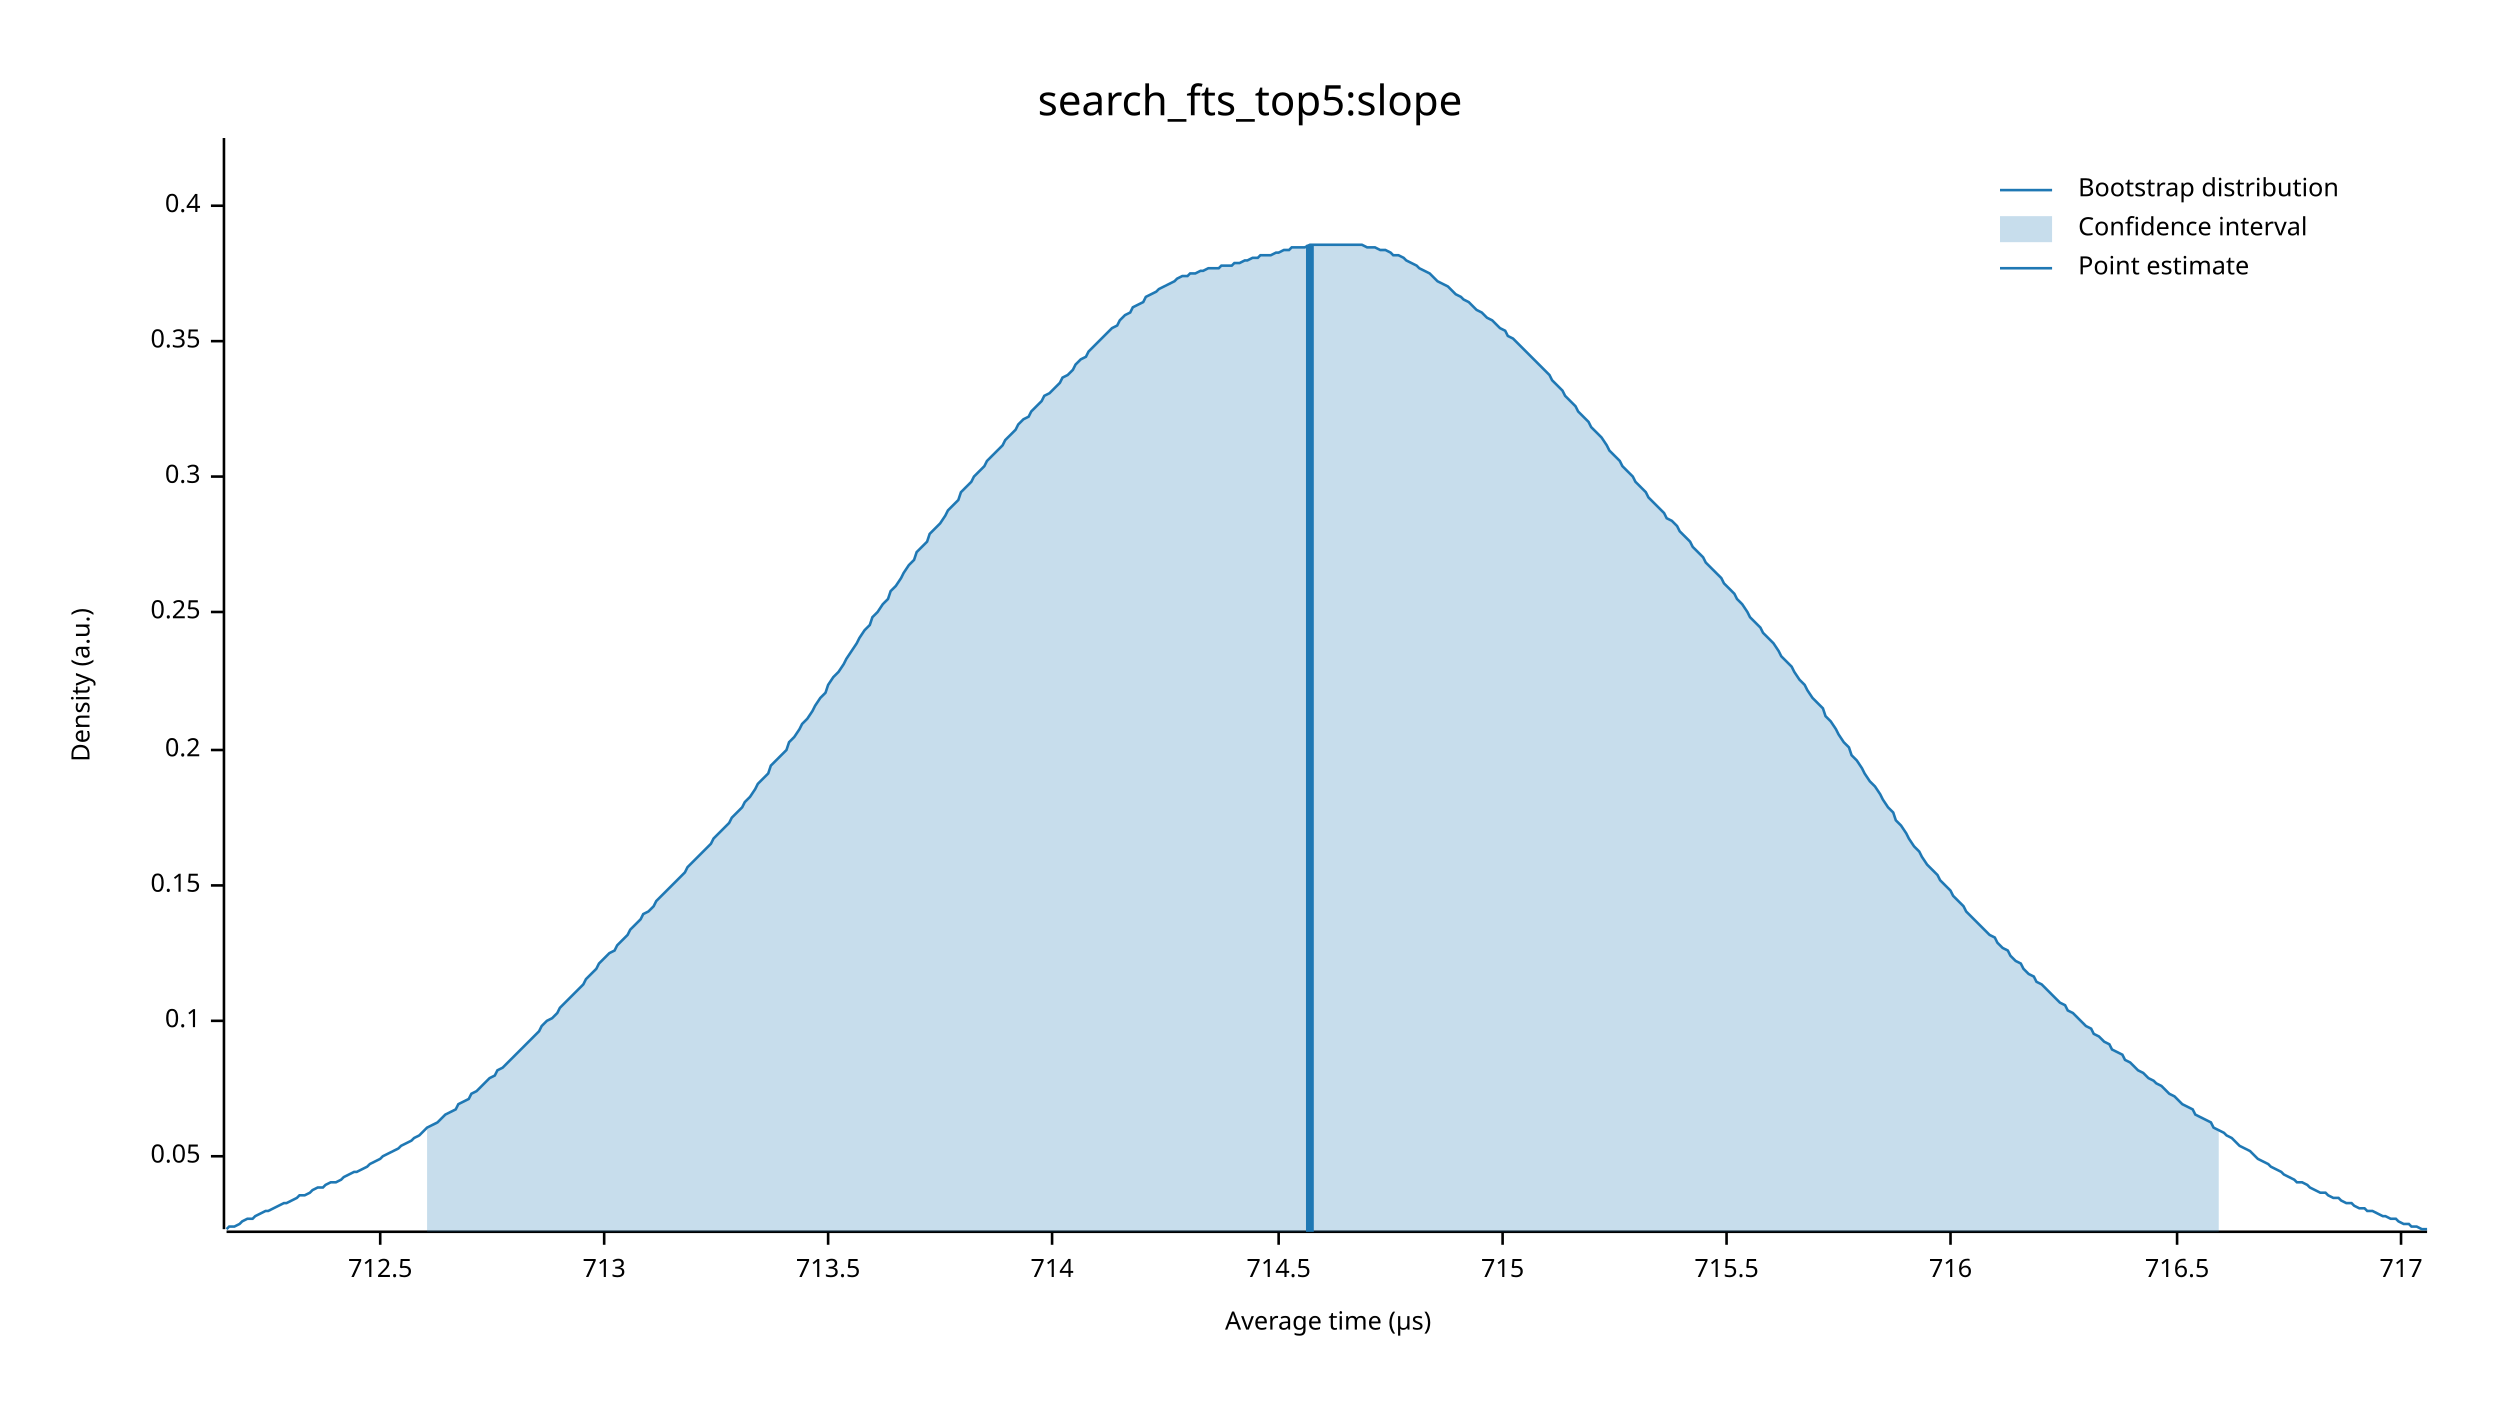
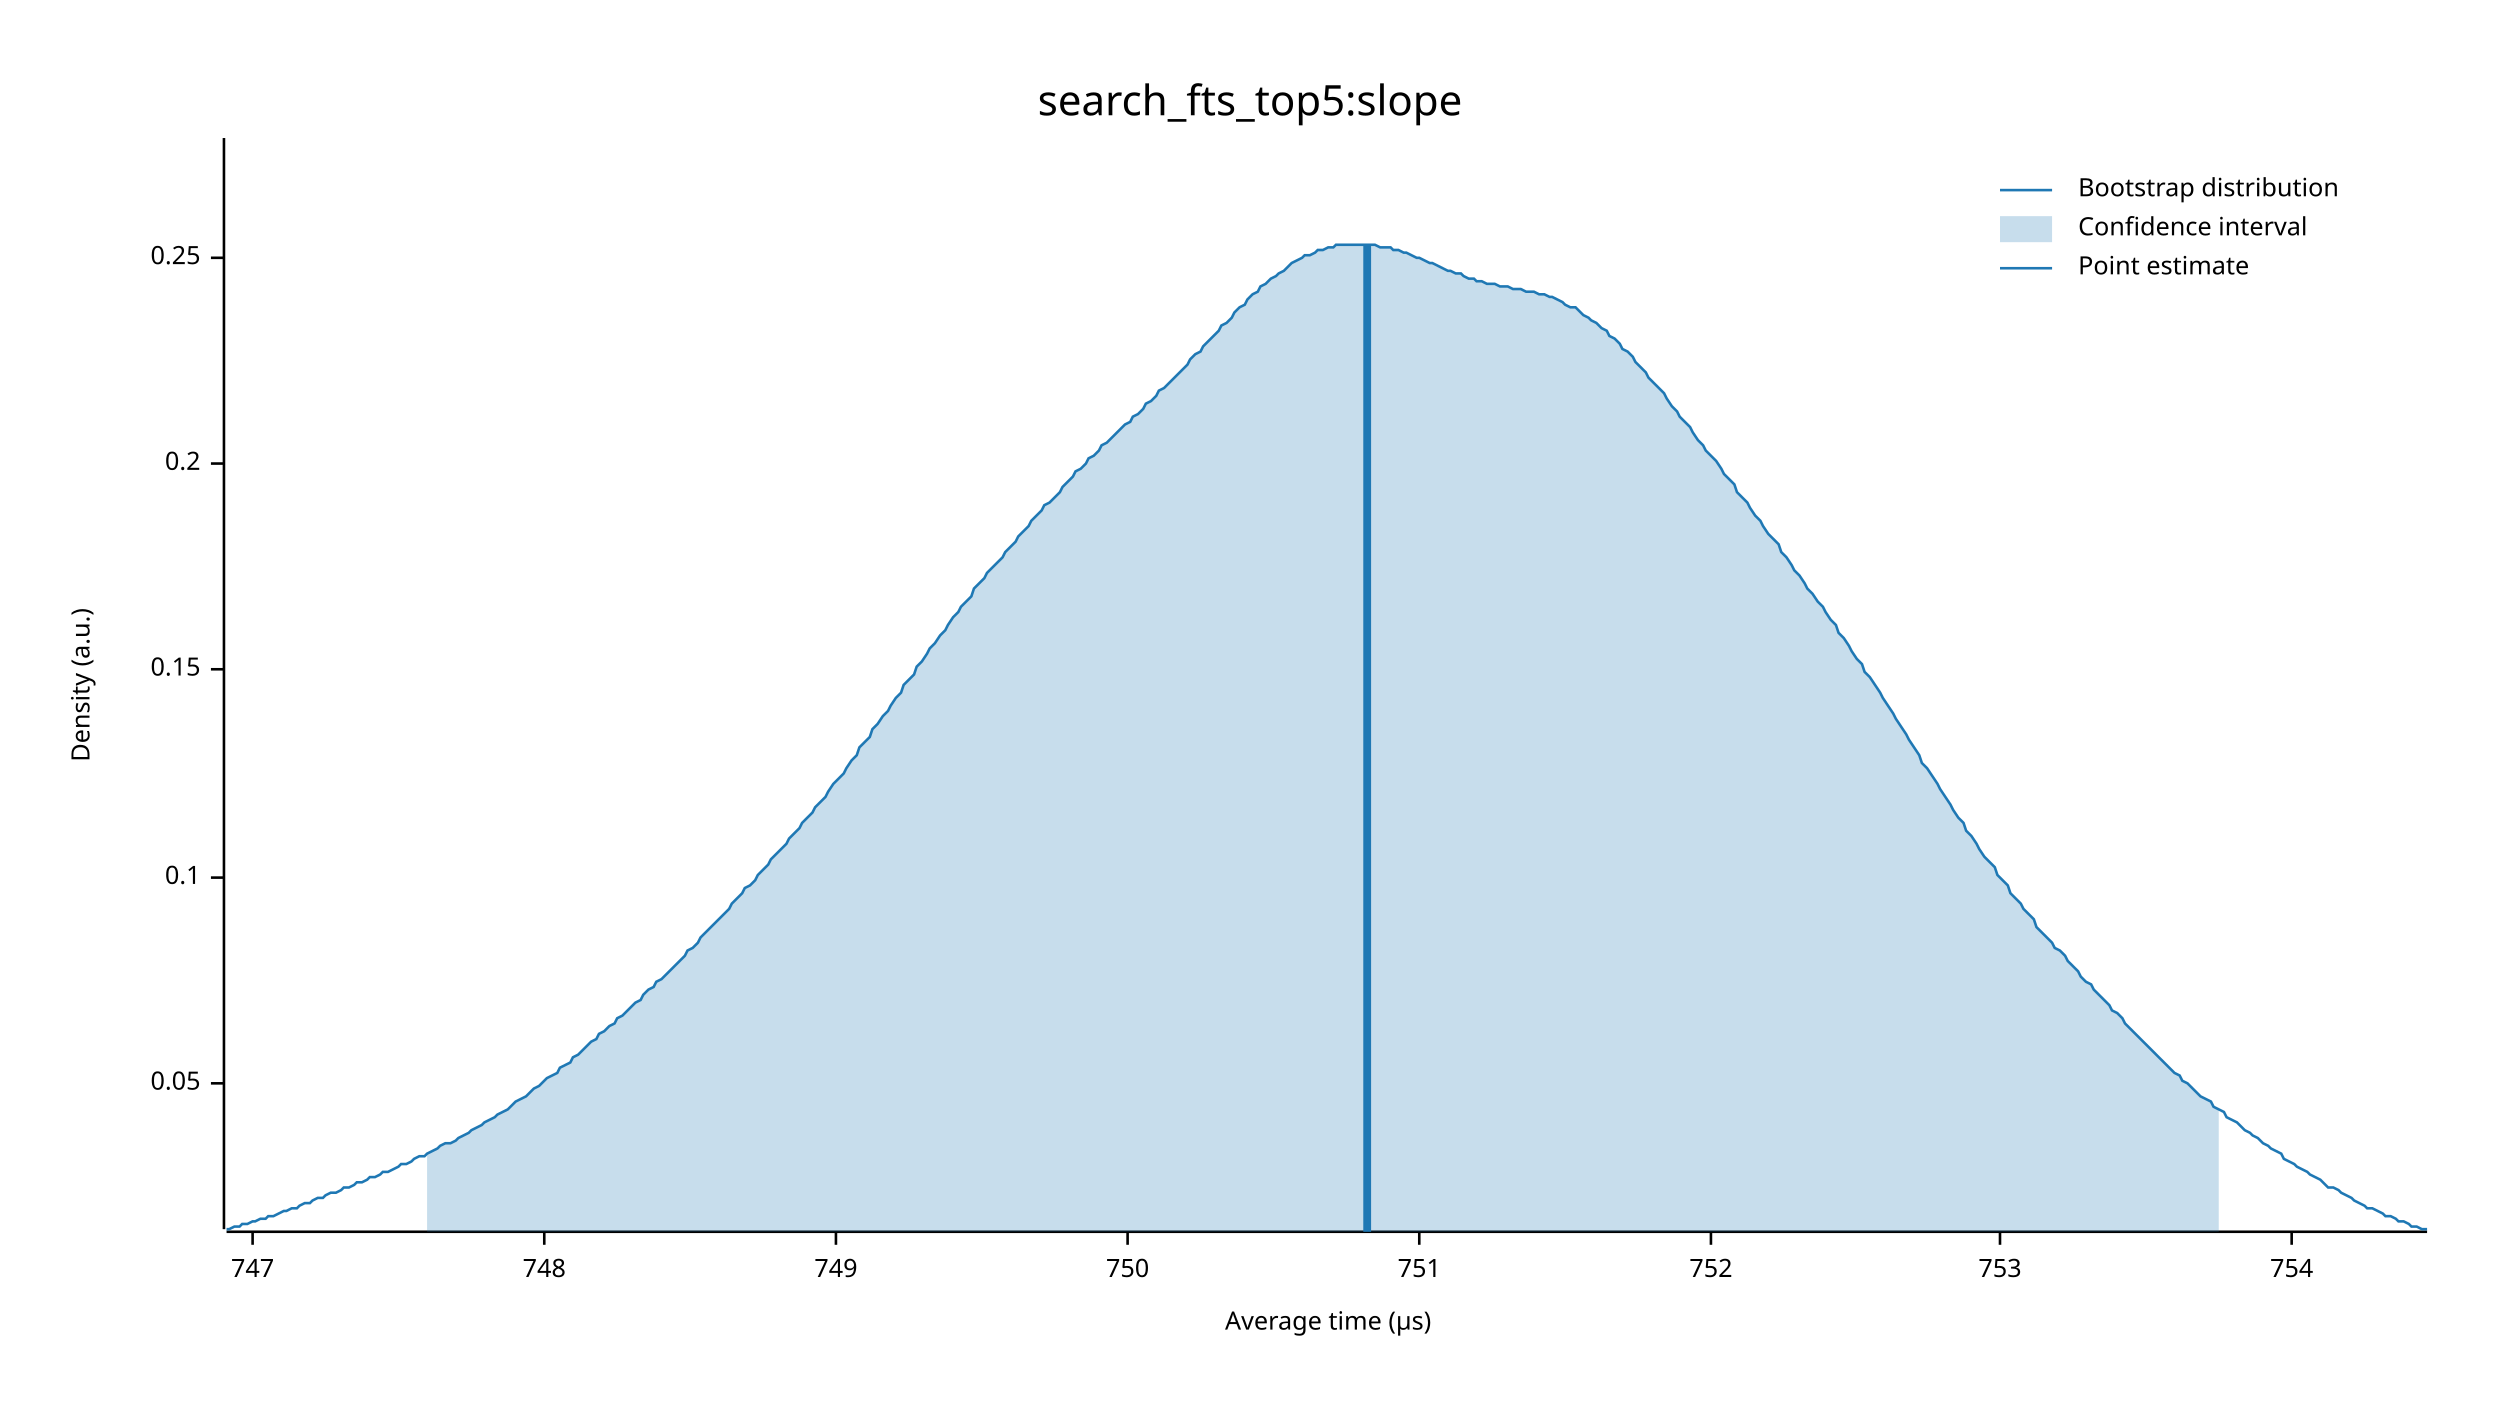
<svg xmlns="http://www.w3.org/2000/svg" width="960" height="540" viewBox="0 0 960 540">
  <text x="480" y="32" dy="0.76em" text-anchor="middle" font-family="sans-serif" font-size="16.129" opacity="1" fill="#000000">
search_fts_top5:slope
</text>
  <text x="27" y="263" dy="0.76em" text-anchor="middle" font-family="sans-serif" font-size="9.677" opacity="1" fill="#000000" transform="rotate(270, 27, 263)">
Density (a.u.)
</text>
  <text x="510" y="513" dy="-0.5ex" text-anchor="middle" font-family="sans-serif" font-size="9.677" opacity="1" fill="#000000">
Average time (µs)
</text>
  <polyline fill="none" opacity="1" stroke="#000000" stroke-width="1" points="86,53 86,472 " />
-   <text x="77" y="444" dy="0.5ex" text-anchor="end" font-family="sans-serif" font-size="9.677" opacity="1" fill="#000000">
+   <text x="77" y="416" dy="0.5ex" text-anchor="end" font-family="sans-serif" font-size="9.677" opacity="1" fill="#000000">
0.05
</text>
-   <polyline fill="none" opacity="1" stroke="#000000" stroke-width="1" points="81,444 86,444 " />
-   <text x="77" y="392" dy="0.5ex" text-anchor="end" font-family="sans-serif" font-size="9.677" opacity="1" fill="#000000">
+   <polyline fill="none" opacity="1" stroke="#000000" stroke-width="1" points="81,416 86,416 " />
+   <text x="77" y="337" dy="0.5ex" text-anchor="end" font-family="sans-serif" font-size="9.677" opacity="1" fill="#000000">
0.1
</text>
-   <polyline fill="none" opacity="1" stroke="#000000" stroke-width="1" points="81,392 86,392 " />
-   <text x="77" y="340" dy="0.5ex" text-anchor="end" font-family="sans-serif" font-size="9.677" opacity="1" fill="#000000">
+   <polyline fill="none" opacity="1" stroke="#000000" stroke-width="1" points="81,337 86,337 " />
+   <text x="77" y="257" dy="0.5ex" text-anchor="end" font-family="sans-serif" font-size="9.677" opacity="1" fill="#000000">
0.15
</text>
-   <polyline fill="none" opacity="1" stroke="#000000" stroke-width="1" points="81,340 86,340 " />
-   <text x="77" y="288" dy="0.5ex" text-anchor="end" font-family="sans-serif" font-size="9.677" opacity="1" fill="#000000">
+   <polyline fill="none" opacity="1" stroke="#000000" stroke-width="1" points="81,257 86,257 " />
+   <text x="77" y="178" dy="0.5ex" text-anchor="end" font-family="sans-serif" font-size="9.677" opacity="1" fill="#000000">
0.2
</text>
-   <polyline fill="none" opacity="1" stroke="#000000" stroke-width="1" points="81,288 86,288 " />
-   <text x="77" y="235" dy="0.5ex" text-anchor="end" font-family="sans-serif" font-size="9.677" opacity="1" fill="#000000">
+   <polyline fill="none" opacity="1" stroke="#000000" stroke-width="1" points="81,178 86,178 " />
+   <text x="77" y="99" dy="0.5ex" text-anchor="end" font-family="sans-serif" font-size="9.677" opacity="1" fill="#000000">
0.25
</text>
-   <polyline fill="none" opacity="1" stroke="#000000" stroke-width="1" points="81,235 86,235 " />
-   <text x="77" y="183" dy="0.5ex" text-anchor="end" font-family="sans-serif" font-size="9.677" opacity="1" fill="#000000">
- 0.3
+   <polyline fill="none" opacity="1" stroke="#000000" stroke-width="1" points="81,99 86,99 " />
+   <polyline fill="none" opacity="1" stroke="#000000" stroke-width="1" points="87,473 932,473 " />
+   <text x="97" y="483" dy="0.76em" text-anchor="middle" font-family="sans-serif" font-size="9.677" opacity="1" fill="#000000">
+ 747
</text>
-   <polyline fill="none" opacity="1" stroke="#000000" stroke-width="1" points="81,183 86,183 " />
-   <text x="77" y="131" dy="0.5ex" text-anchor="end" font-family="sans-serif" font-size="9.677" opacity="1" fill="#000000">
- 0.35
+   <polyline fill="none" opacity="1" stroke="#000000" stroke-width="1" points="97,473 97,478 " />
+   <text x="209" y="483" dy="0.76em" text-anchor="middle" font-family="sans-serif" font-size="9.677" opacity="1" fill="#000000">
+ 748
</text>
-   <polyline fill="none" opacity="1" stroke="#000000" stroke-width="1" points="81,131 86,131 " />
-   <text x="77" y="79" dy="0.5ex" text-anchor="end" font-family="sans-serif" font-size="9.677" opacity="1" fill="#000000">
- 0.4
+   <polyline fill="none" opacity="1" stroke="#000000" stroke-width="1" points="209,473 209,478 " />
+   <text x="321" y="483" dy="0.76em" text-anchor="middle" font-family="sans-serif" font-size="9.677" opacity="1" fill="#000000">
+ 749
</text>
-   <polyline fill="none" opacity="1" stroke="#000000" stroke-width="1" points="81,79 86,79 " />
-   <polyline fill="none" opacity="1" stroke="#000000" stroke-width="1" points="87,473 932,473 " />
-   <text x="146" y="483" dy="0.76em" text-anchor="middle" font-family="sans-serif" font-size="9.677" opacity="1" fill="#000000">
- 712.5
+   <polyline fill="none" opacity="1" stroke="#000000" stroke-width="1" points="321,473 321,478 " />
+   <text x="433" y="483" dy="0.76em" text-anchor="middle" font-family="sans-serif" font-size="9.677" opacity="1" fill="#000000">
+ 750
</text>
-   <polyline fill="none" opacity="1" stroke="#000000" stroke-width="1" points="146,473 146,478 " />
-   <text x="232" y="483" dy="0.76em" text-anchor="middle" font-family="sans-serif" font-size="9.677" opacity="1" fill="#000000">
- 713
+   <polyline fill="none" opacity="1" stroke="#000000" stroke-width="1" points="433,473 433,478 " />
+   <text x="545" y="483" dy="0.76em" text-anchor="middle" font-family="sans-serif" font-size="9.677" opacity="1" fill="#000000">
+ 751
</text>
-   <polyline fill="none" opacity="1" stroke="#000000" stroke-width="1" points="232,473 232,478 " />
-   <text x="318" y="483" dy="0.76em" text-anchor="middle" font-family="sans-serif" font-size="9.677" opacity="1" fill="#000000">
- 713.5
+   <polyline fill="none" opacity="1" stroke="#000000" stroke-width="1" points="545,473 545,478 " />
+   <text x="657" y="483" dy="0.76em" text-anchor="middle" font-family="sans-serif" font-size="9.677" opacity="1" fill="#000000">
+ 752
</text>
-   <polyline fill="none" opacity="1" stroke="#000000" stroke-width="1" points="318,473 318,478 " />
-   <text x="404" y="483" dy="0.76em" text-anchor="middle" font-family="sans-serif" font-size="9.677" opacity="1" fill="#000000">
- 714
+   <polyline fill="none" opacity="1" stroke="#000000" stroke-width="1" points="657,473 657,478 " />
+   <text x="768" y="483" dy="0.76em" text-anchor="middle" font-family="sans-serif" font-size="9.677" opacity="1" fill="#000000">
+ 753
</text>
-   <polyline fill="none" opacity="1" stroke="#000000" stroke-width="1" points="404,473 404,478 " />
-   <text x="491" y="483" dy="0.76em" text-anchor="middle" font-family="sans-serif" font-size="9.677" opacity="1" fill="#000000">
- 714.5
+   <polyline fill="none" opacity="1" stroke="#000000" stroke-width="1" points="768,473 768,478 " />
+   <text x="880" y="483" dy="0.76em" text-anchor="middle" font-family="sans-serif" font-size="9.677" opacity="1" fill="#000000">
+ 754
</text>
-   <polyline fill="none" opacity="1" stroke="#000000" stroke-width="1" points="491,473 491,478 " />
-   <text x="577" y="483" dy="0.76em" text-anchor="middle" font-family="sans-serif" font-size="9.677" opacity="1" fill="#000000">
- 715
- </text>
-   <polyline fill="none" opacity="1" stroke="#000000" stroke-width="1" points="577,473 577,478 " />
-   <text x="663" y="483" dy="0.76em" text-anchor="middle" font-family="sans-serif" font-size="9.677" opacity="1" fill="#000000">
- 715.5
- </text>
-   <polyline fill="none" opacity="1" stroke="#000000" stroke-width="1" points="663,473 663,478 " />
-   <text x="749" y="483" dy="0.76em" text-anchor="middle" font-family="sans-serif" font-size="9.677" opacity="1" fill="#000000">
- 716
- </text>
-   <polyline fill="none" opacity="1" stroke="#000000" stroke-width="1" points="749,473 749,478 " />
-   <text x="836" y="483" dy="0.76em" text-anchor="middle" font-family="sans-serif" font-size="9.677" opacity="1" fill="#000000">
- 716.5
- </text>
-   <polyline fill="none" opacity="1" stroke="#000000" stroke-width="1" points="836,473 836,478 " />
-   <text x="922" y="483" dy="0.76em" text-anchor="middle" font-family="sans-serif" font-size="9.677" opacity="1" fill="#000000">
- 717
- </text>
-   <polyline fill="none" opacity="1" stroke="#000000" stroke-width="1" points="922,473 922,478 " />
-   <polyline fill="none" opacity="1" stroke="#1F78B4" stroke-width="1" points="87,472 88,471 90,471 92,470 93,469 95,468 97,468 98,467 100,466 102,465 103,465 105,464 107,463 109,462 110,462 112,461 114,460 115,459 117,459 119,458 120,457 122,456 124,456 125,455 127,454 129,454 131,453 132,452 134,451 136,450 137,450 139,449 141,448 142,447 144,446 146,445 147,444 149,443 151,442 153,441 154,440 156,439 158,438 159,437 161,436 163,434 164,433 166,432 168,431 169,430 171,428 173,427 175,426 176,424 178,423 180,422 181,420 183,419 185,417 186,416 188,414 190,413 191,411 193,410 195,408 197,406 198,405 200,403 202,401 203,400 205,398 207,396 208,394 210,392 212,391 214,389 215,387 217,385 219,383 220,382 222,380 224,378 225,376 227,374 229,372 230,370 232,368 234,366 236,365 237,363 239,361 241,359 242,357 244,355 246,353 247,351 249,350 251,348 252,346 254,344 256,342 258,340 259,339 261,337 263,335 264,333 266,331 268,329 269,328 271,326 273,324 274,322 276,320 278,318 280,316 281,314 283,312 285,310 286,308 288,306 290,303 291,301 293,299 295,297 296,294 298,292 300,290 302,288 303,285 305,283 307,280 308,278 310,276 312,273 313,271 315,268 317,266 318,263 320,260 322,258 324,255 325,253 327,250 329,247 330,245 332,242 334,240 335,237 337,235 339,232 341,230 342,227 344,225 346,222 347,220 349,217 351,215 352,212 354,210 356,208 357,205 359,203 361,201 363,198 364,196 366,194 368,192 369,189 371,187 373,185 374,183 376,181 378,179 379,177 381,175 383,173 385,171 386,169 388,167 390,165 391,163 393,161 395,160 396,158 398,156 400,154 401,152 403,151 405,149 407,147 408,145 410,144 412,142 413,140 415,138 417,137 418,135 420,133 422,131 423,130 425,128 427,126 429,125 430,123 432,121 434,120 435,118 437,117 439,116 440,114 442,113 444,112 445,111 447,110 449,109 451,108 452,107 454,106 456,106 457,105 459,105 461,104 462,104 464,103 466,103 468,103 469,102 471,102 473,102 474,101 476,101 478,100 479,100 481,99 483,99 484,98 486,98 488,98 490,97 491,97 493,96 495,96 496,95 498,95 500,95 501,95 503,94 505,94 506,94 508,94 510,94 512,94 513,94 515,94 517,94 518,94 520,94 522,94 523,94 525,95 527,95 528,95 530,96 532,96 534,97 535,98 537,98 539,99 540,100 542,101 544,102 545,103 547,104 549,105 550,106 552,108 554,109 556,110 557,111 559,113 561,114 562,115 564,116 566,118 567,119 569,120 571,122 573,123 574,124 576,126 578,127 579,129 581,130 583,132 584,133 586,135 588,137 589,138 591,140 593,142 595,144 596,146 598,148 600,150 601,152 603,154 605,156 606,158 608,160 610,162 611,164 613,166 615,168 617,171 618,173 620,175 622,177 623,179 625,181 627,183 628,185 630,187 632,189 633,191 635,193 637,195 639,197 640,199 642,200 644,202 645,204 647,206 649,208 650,210 652,212 654,214 655,216 657,218 659,220 661,222 662,224 664,226 666,228 667,230 669,232 671,235 672,237 674,239 676,241 677,243 679,245 681,247 683,250 684,252 686,254 688,256 689,258 691,261 693,263 694,265 696,268 698,270 700,272 701,275 703,277 705,280 706,282 708,285 710,287 711,290 713,292 715,295 716,297 718,300 720,302 722,305 723,307 725,310 727,312 728,315 730,317 732,320 733,322 735,325 737,327 738,329 740,332 742,334 744,336 745,338 747,340 749,342 750,344 752,346 754,348 755,350 757,352 759,354 760,355 762,357 764,359 766,360 767,362 769,364 771,365 772,367 774,369 776,370 777,372 779,374 781,375 782,377 784,378 786,380 788,382 789,383 791,385 793,386 794,388 796,389 798,391 799,392 801,394 803,395 804,397 806,398 808,400 810,401 811,403 813,404 815,405 816,407 818,408 820,410 821,411 823,412 825,414 827,415 828,416 830,417 832,419 833,420 835,421 837,423 838,424 840,425 842,426 843,428 845,429 847,430 849,431 850,433 852,434 854,435 855,436 857,437 859,439 860,440 862,441 864,442 865,443 867,445 869,446 871,447 872,448 874,449 876,450 877,451 879,452 881,453 882,454 884,454 886,455 887,456 889,457 891,458 893,458 894,459 896,460 898,460 899,461 901,462 903,462 904,463 906,464 908,464 909,465 911,465 913,466 915,467 916,467 918,468 920,468 921,469 923,470 925,470 926,471 928,471 930,472 932,472 " />
-   <polygon opacity="0.25" fill="#1F78B4" points="164,433 166,432 168,431 169,430 171,428 173,427 175,426 176,424 178,423 180,422 181,420 183,419 185,417 186,416 188,414 190,413 191,411 193,410 195,408 197,406 198,405 200,403 202,401 203,400 205,398 207,396 208,394 210,392 212,391 214,389 215,387 217,385 219,383 220,382 222,380 224,378 225,376 227,374 229,372 230,370 232,368 234,366 236,365 237,363 239,361 241,359 242,357 244,355 246,353 247,351 249,350 251,348 252,346 254,344 256,342 258,340 259,339 261,337 263,335 264,333 266,331 268,329 269,328 271,326 273,324 274,322 276,320 278,318 280,316 281,314 283,312 285,310 286,308 288,306 290,303 291,301 293,299 295,297 296,294 298,292 300,290 302,288 303,285 305,283 307,280 308,278 310,276 312,273 313,271 315,268 317,266 318,263 320,260 322,258 324,255 325,253 327,250 329,247 330,245 332,242 334,240 335,237 337,235 339,232 341,230 342,227 344,225 346,222 347,220 349,217 351,215 352,212 354,210 356,208 357,205 359,203 361,201 363,198 364,196 366,194 368,192 369,189 371,187 373,185 374,183 376,181 378,179 379,177 381,175 383,173 385,171 386,169 388,167 390,165 391,163 393,161 395,160 396,158 398,156 400,154 401,152 403,151 405,149 407,147 408,145 410,144 412,142 413,140 415,138 417,137 418,135 420,133 422,131 423,130 425,128 427,126 429,125 430,123 432,121 434,120 435,118 437,117 439,116 440,114 442,113 444,112 445,111 447,110 449,109 451,108 452,107 454,106 456,106 457,105 459,105 461,104 462,104 464,103 466,103 468,103 469,102 471,102 473,102 474,101 476,101 478,100 479,100 481,99 483,99 484,98 486,98 488,98 490,97 491,97 493,96 495,96 496,95 498,95 500,95 501,95 503,94 505,94 506,94 508,94 510,94 512,94 513,94 515,94 517,94 518,94 520,94 522,94 523,94 525,95 527,95 528,95 530,96 532,96 534,97 535,98 537,98 539,99 540,100 542,101 544,102 545,103 547,104 549,105 550,106 552,108 554,109 556,110 557,111 559,113 561,114 562,115 564,116 566,118 567,119 569,120 571,122 573,123 574,124 576,126 578,127 579,129 581,130 583,132 584,133 586,135 588,137 589,138 591,140 593,142 595,144 596,146 598,148 600,150 601,152 603,154 605,156 606,158 608,160 610,162 611,164 613,166 615,168 617,171 618,173 620,175 622,177 623,179 625,181 627,183 628,185 630,187 632,189 633,191 635,193 637,195 639,197 640,199 642,200 644,202 645,204 647,206 649,208 650,210 652,212 654,214 655,216 657,218 659,220 661,222 662,224 664,226 666,228 667,230 669,232 671,235 672,237 674,239 676,241 677,243 679,245 681,247 683,250 684,252 686,254 688,256 689,258 691,261 693,263 694,265 696,268 698,270 700,272 701,275 703,277 705,280 706,282 708,285 710,287 711,290 713,292 715,295 716,297 718,300 720,302 722,305 723,307 725,310 727,312 728,315 730,317 732,320 733,322 735,325 737,327 738,329 740,332 742,334 744,336 745,338 747,340 749,342 750,344 752,346 754,348 755,350 757,352 759,354 760,355 762,357 764,359 766,360 767,362 769,364 771,365 772,367 774,369 776,370 777,372 779,374 781,375 782,377 784,378 786,380 788,382 789,383 791,385 793,386 794,388 796,389 798,391 799,392 801,394 803,395 804,397 806,398 808,400 810,401 811,403 813,404 815,405 816,407 818,408 820,410 821,411 823,412 825,414 827,415 828,416 830,417 832,419 833,420 835,421 837,423 838,424 840,425 842,426 843,428 845,429 847,430 849,431 850,433 852,434 852,473 164,473 " />
-   <polyline fill="none" opacity="1" stroke="#1F78B4" stroke-width="3" points="503,473 503,94 " />
+   <polyline fill="none" opacity="1" stroke="#000000" stroke-width="1" points="880,473 880,478 " />
+   <polyline fill="none" opacity="1" stroke="#1F78B4" stroke-width="1" points="87,472 88,472 90,471 92,471 93,470 95,470 97,469 98,469 100,468 102,468 103,467 105,467 107,466 109,465 110,465 112,464 114,464 115,463 117,462 119,462 120,461 122,460 124,460 125,459 127,458 129,458 131,457 132,456 134,456 136,455 137,454 139,454 141,453 142,452 144,452 146,451 147,450 149,450 151,449 153,448 154,447 156,447 158,446 159,445 161,444 163,444 164,443 166,442 168,441 169,440 171,439 173,439 175,438 176,437 178,436 180,435 181,434 183,433 185,432 186,431 188,430 190,429 191,428 193,427 195,426 197,424 198,423 200,422 202,421 203,420 205,418 207,417 208,416 210,414 212,413 214,412 215,410 217,409 219,408 220,406 222,405 224,403 225,402 227,400 229,399 230,397 232,396 234,394 236,393 237,391 239,390 241,388 242,387 244,385 246,384 247,382 249,380 251,379 252,377 254,376 256,374 258,372 259,371 261,369 263,367 264,365 266,364 268,362 269,360 271,358 273,356 274,355 276,353 278,351 280,349 281,347 283,345 285,343 286,341 288,340 290,338 291,336 293,334 295,332 296,330 298,328 300,326 302,324 303,322 305,320 307,318 308,316 310,314 312,312 313,310 315,308 317,306 318,304 320,301 322,299 324,297 325,295 327,292 329,290 330,287 332,285 334,283 335,280 337,278 339,275 341,273 342,271 344,268 346,266 347,263 349,261 351,259 352,256 354,254 356,251 357,249 359,247 361,244 363,242 364,240 366,237 368,235 369,233 371,231 373,229 374,226 376,224 378,222 379,220 381,218 383,216 385,214 386,212 388,210 390,208 391,206 393,204 395,202 396,200 398,198 400,196 401,194 403,193 405,191 407,189 408,187 410,185 412,183 413,181 415,180 417,178 418,176 420,175 422,173 423,171 425,170 427,168 429,166 430,165 432,163 434,162 435,160 437,159 439,157 440,155 442,154 444,152 445,150 447,149 449,147 451,145 452,144 454,142 456,140 457,138 459,136 461,135 462,133 464,131 466,129 468,127 469,125 471,124 473,122 474,120 476,118 478,117 479,115 481,113 483,112 484,110 486,109 488,107 490,106 491,105 493,104 495,102 496,101 498,100 500,99 501,98 503,98 505,97 506,96 508,96 510,95 512,95 513,94 515,94 517,94 518,94 520,94 522,94 523,94 525,94 527,94 528,94 530,95 532,95 534,95 535,96 537,96 539,97 540,97 542,98 544,99 545,99 547,100 549,101 550,101 552,102 554,103 556,104 557,104 559,105 561,105 562,106 564,107 566,107 567,108 569,108 571,109 573,109 574,109 576,110 578,110 579,110 581,111 583,111 584,111 586,112 588,112 589,112 591,113 593,113 595,114 596,114 598,115 600,116 601,117 603,118 605,118 606,119 608,121 610,122 611,123 613,124 615,126 617,127 618,129 620,130 622,132 623,134 625,135 627,137 628,139 630,141 632,143 633,145 635,147 637,149 639,151 640,153 642,156 644,158 645,160 647,162 649,164 650,166 652,169 654,171 655,173 657,175 659,177 661,180 662,182 664,184 666,186 667,189 669,191 671,193 672,195 674,198 676,200 677,202 679,205 681,207 683,209 684,212 686,214 688,217 689,219 691,221 693,224 694,226 696,228 698,231 700,233 701,235 703,238 705,240 706,243 708,245 710,248 711,250 713,253 715,255 716,258 718,260 720,263 722,266 723,268 725,271 727,274 728,276 730,279 732,282 733,284 735,287 737,290 738,293 740,295 742,298 744,301 745,303 747,306 749,309 750,311 752,314 754,316 755,319 757,321 759,324 760,326 762,329 764,331 766,333 767,336 769,338 771,340 772,343 774,345 776,347 777,349 779,351 781,353 782,356 784,358 786,360 788,362 789,364 791,365 793,367 794,369 796,371 798,373 799,375 801,377 803,378 804,380 806,382 808,384 810,386 811,388 813,389 815,391 816,393 818,395 820,397 821,398 823,400 825,402 827,404 828,405 830,407 832,409 833,410 835,412 837,413 838,415 840,416 842,418 843,419 845,421 847,422 849,423 850,425 852,426 854,427 855,429 857,430 859,431 860,432 862,434 864,435 865,436 867,437 869,439 871,440 872,441 874,442 876,443 877,445 879,446 881,447 882,448 884,449 886,450 887,451 889,452 891,453 893,455 894,456 896,456 898,457 899,458 901,459 903,460 904,461 906,462 908,463 909,464 911,464 913,465 915,466 916,467 918,467 920,468 921,469 923,469 925,470 926,471 928,471 930,472 932,472 " />
+   <polygon opacity="0.25" fill="#1F78B4" points="164,443 166,442 168,441 169,440 171,439 173,439 175,438 176,437 178,436 180,435 181,434 183,433 185,432 186,431 188,430 190,429 191,428 193,427 195,426 197,424 198,423 200,422 202,421 203,420 205,418 207,417 208,416 210,414 212,413 214,412 215,410 217,409 219,408 220,406 222,405 224,403 225,402 227,400 229,399 230,397 232,396 234,394 236,393 237,391 239,390 241,388 242,387 244,385 246,384 247,382 249,380 251,379 252,377 254,376 256,374 258,372 259,371 261,369 263,367 264,365 266,364 268,362 269,360 271,358 273,356 274,355 276,353 278,351 280,349 281,347 283,345 285,343 286,341 288,340 290,338 291,336 293,334 295,332 296,330 298,328 300,326 302,324 303,322 305,320 307,318 308,316 310,314 312,312 313,310 315,308 317,306 318,304 320,301 322,299 324,297 325,295 327,292 329,290 330,287 332,285 334,283 335,280 337,278 339,275 341,273 342,271 344,268 346,266 347,263 349,261 351,259 352,256 354,254 356,251 357,249 359,247 361,244 363,242 364,240 366,237 368,235 369,233 371,231 373,229 374,226 376,224 378,222 379,220 381,218 383,216 385,214 386,212 388,210 390,208 391,206 393,204 395,202 396,200 398,198 400,196 401,194 403,193 405,191 407,189 408,187 410,185 412,183 413,181 415,180 417,178 418,176 420,175 422,173 423,171 425,170 427,168 429,166 430,165 432,163 434,162 435,160 437,159 439,157 440,155 442,154 444,152 445,150 447,149 449,147 451,145 452,144 454,142 456,140 457,138 459,136 461,135 462,133 464,131 466,129 468,127 469,125 471,124 473,122 474,120 476,118 478,117 479,115 481,113 483,112 484,110 486,109 488,107 490,106 491,105 493,104 495,102 496,101 498,100 500,99 501,98 503,98 505,97 506,96 508,96 510,95 512,95 513,94 515,94 517,94 518,94 520,94 522,94 523,94 525,94 527,94 528,94 530,95 532,95 534,95 535,96 537,96 539,97 540,97 542,98 544,99 545,99 547,100 549,101 550,101 552,102 554,103 556,104 557,104 559,105 561,105 562,106 564,107 566,107 567,108 569,108 571,109 573,109 574,109 576,110 578,110 579,110 581,111 583,111 584,111 586,112 588,112 589,112 591,113 593,113 595,114 596,114 598,115 600,116 601,117 603,118 605,118 606,119 608,121 610,122 611,123 613,124 615,126 617,127 618,129 620,130 622,132 623,134 625,135 627,137 628,139 630,141 632,143 633,145 635,147 637,149 639,151 640,153 642,156 644,158 645,160 647,162 649,164 650,166 652,169 654,171 655,173 657,175 659,177 661,180 662,182 664,184 666,186 667,189 669,191 671,193 672,195 674,198 676,200 677,202 679,205 681,207 683,209 684,212 686,214 688,217 689,219 691,221 693,224 694,226 696,228 698,231 700,233 701,235 703,238 705,240 706,243 708,245 710,248 711,250 713,253 715,255 716,258 718,260 720,263 722,266 723,268 725,271 727,274 728,276 730,279 732,282 733,284 735,287 737,290 738,293 740,295 742,298 744,301 745,303 747,306 749,309 750,311 752,314 754,316 755,319 757,321 759,324 760,326 762,329 764,331 766,333 767,336 769,338 771,340 772,343 774,345 776,347 777,349 779,351 781,353 782,356 784,358 786,360 788,362 789,364 791,365 793,367 794,369 796,371 798,373 799,375 801,377 803,378 804,380 806,382 808,384 810,386 811,388 813,389 815,391 816,393 818,395 820,397 821,398 823,400 825,402 827,404 828,405 830,407 832,409 833,410 835,412 837,413 838,415 840,416 842,418 843,419 845,421 847,422 849,423 850,425 852,426 852,473 164,473 " />
+   <polyline fill="none" opacity="1" stroke="#1F78B4" stroke-width="3" points="525,473 525,94 " />
  <text x="798" y="68" dy="0.76em" text-anchor="start" font-family="sans-serif" font-size="9.677" opacity="1" fill="#000000">
Bootstrap distribution
</text>
  <text x="798" y="83" dy="0.76em" text-anchor="start" font-family="sans-serif" font-size="9.677" opacity="1" fill="#000000">
Confidence interval
</text>
  <text x="798" y="98" dy="0.76em" text-anchor="start" font-family="sans-serif" font-size="9.677" opacity="1" fill="#000000">
Point estimate
</text>
  <polyline fill="none" opacity="1" stroke="#1F78B4" stroke-width="1" points="768,73 788,73 " />
  <rect x="768" y="83" width="20" height="10" opacity="0.25" fill="#1F78B4" stroke="none" />
  <polyline fill="none" opacity="1" stroke="#1F78B4" stroke-width="1" points="768,103 788,103 " />
</svg>
